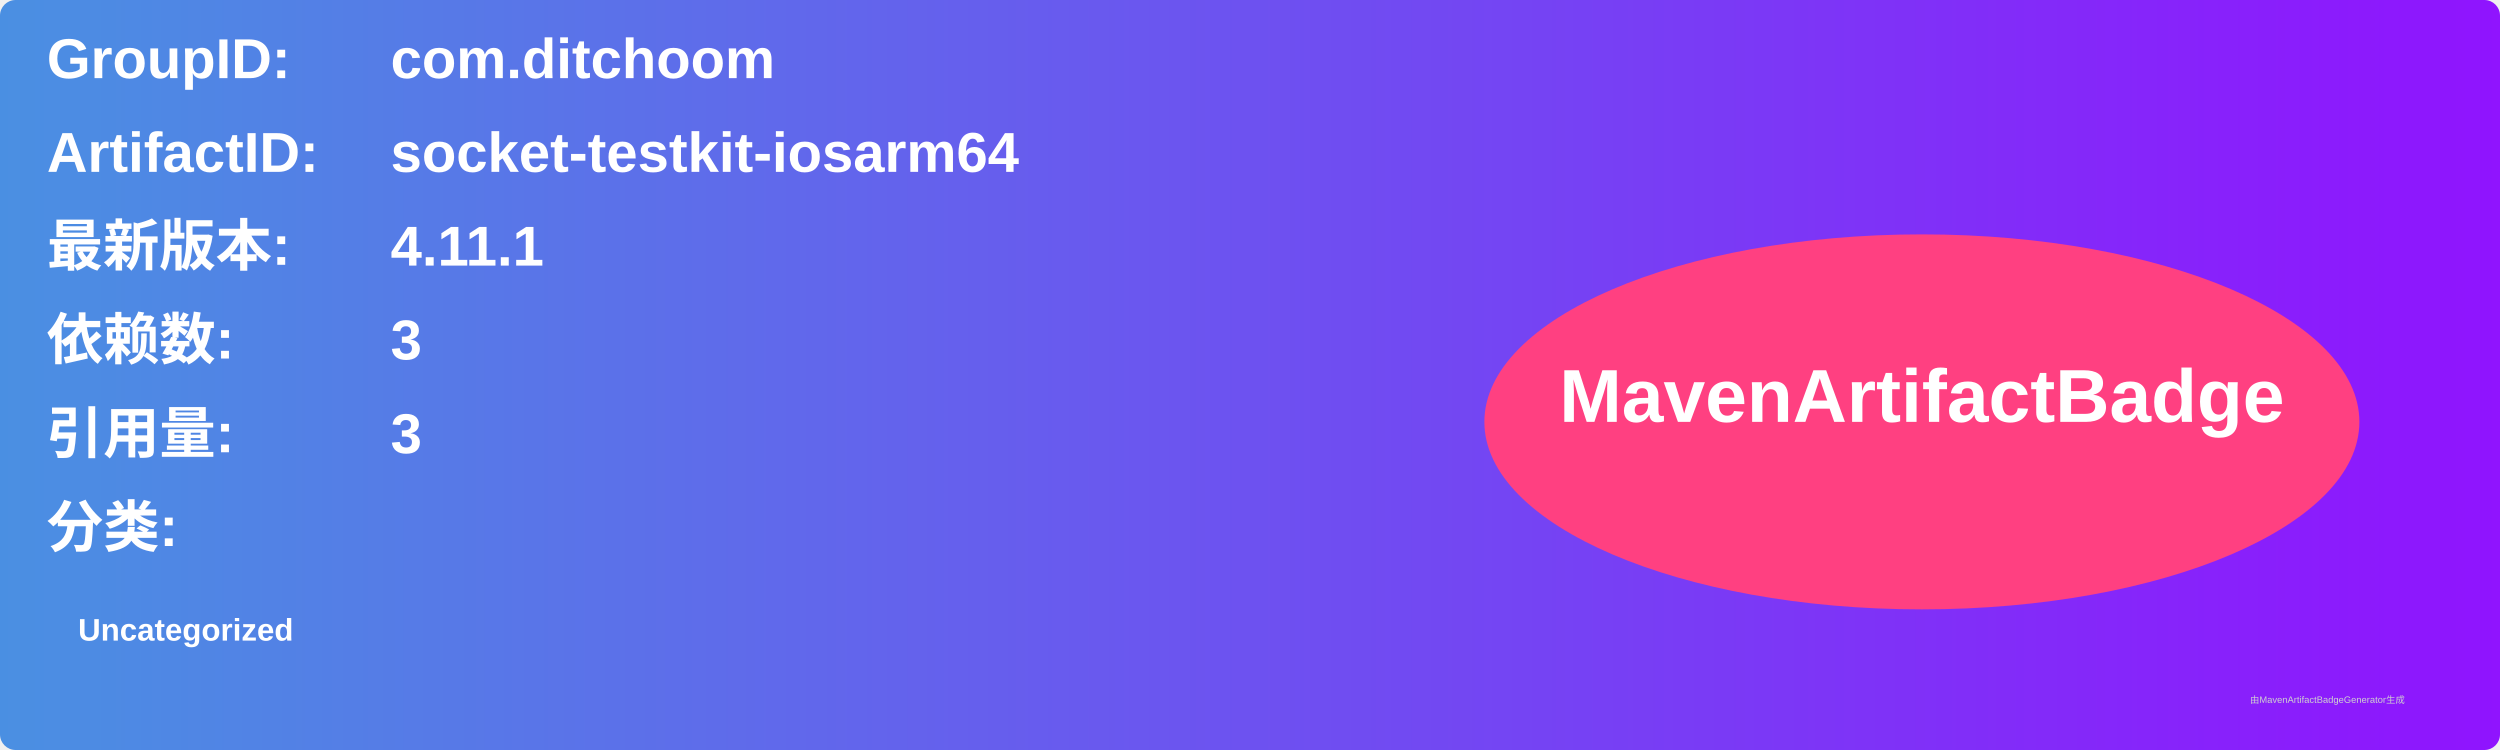
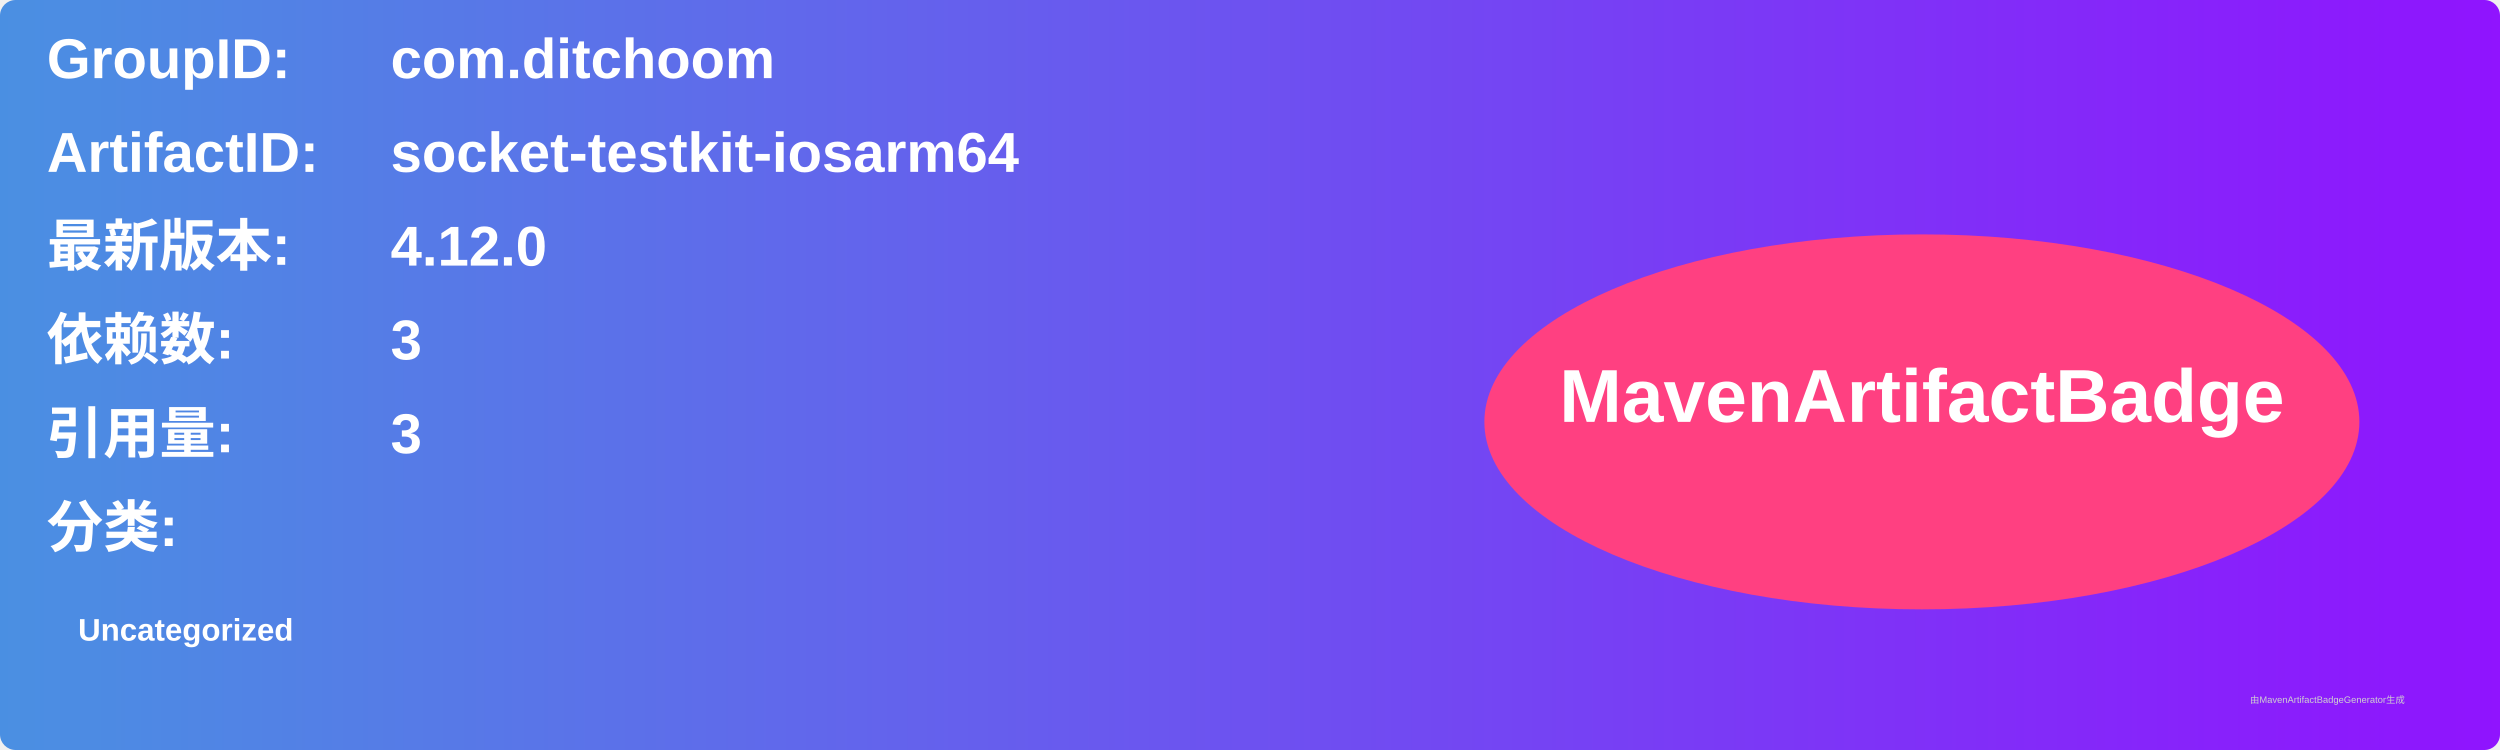
<svg xmlns="http://www.w3.org/2000/svg" width="800" height="240" viewBox="0 0 800 240">
  <linearGradient id="grad" x1="0%" y1="0%" x2="100%" y2="0%">
    <stop offset="0%" stop-color="#4a90e2" />
    <stop offset="100%" stop-color="#9013fe" />
  </linearGradient>
  <rect width="100%" height="100%" rx="5" ry="5" fill="url(#grad)" />
  <g transform="translate(15, 15)">
    <text x="0" y="10" font-family="Arial" font-size="18" fill="white" font-weight="bold" width="260">GroupID:</text>
    <text x="110" y="10" font-family="Arial" font-size="18" fill="white" font-weight="bold" width="460">com.ditchoom</text>
    <text x="0" y="40" font-family="Arial" font-size="18" fill="white" font-weight="bold" width="260">ArtifactID:</text>
    <text x="110" y="40" font-family="Arial" font-size="18" fill="white" font-weight="bold" width="460">socket-testkit-iosarm64</text>
    <text x="0" y="70" font-family="Arial" font-size="18" fill="white" font-weight="bold">最新版本:</text>
    <text x="110" y="70" font-family="Arial" font-size="18" fill="white" font-weight="bold">
-       <tspan font-weight="bold">4.11.1</tspan>
+       <tspan font-weight="bold">4.12.0</tspan>
    </text>
    <text x="0" y="100" font-family="Arial" font-size="18" fill="white" font-weight="bold">依赖数: </text>
    <text x="110" y="100" font-family="Arial" font-size="18" fill="white">
      <tspan font-weight="bold">3</tspan>
    </text>
    <text x="0" y="130" font-family="Arial" font-size="18" fill="white" font-weight="bold">引用量: </text>
    <text x="110" y="130" font-family="Arial" font-size="18" fill="white">
      <tspan font-weight="bold">3</tspan>
    </text>
    <text x="0" y="160" font-family="Arial" font-size="18" fill="white" font-weight="bold">分类:</text>
    <text x="10" y="190" font-family="Arial" font-size="10" fill="white">
      <tspan font-weight="bold">Uncategorized</tspan>
    </text>
    <ellipse cx="600" cy="120" rx="140" ry="60" fill="#ff4081" />
    <text x="600" y="120" text-anchor="middle" font-family="Arial" font-size="24" fill="white" font-weight="bold">MavenArtifactBadge</text>
  </g>
  <text x="720" y="225" font-family="Arial" font-size="3" fill="#d0d0d0">由MavenArtifactBadgeGenerator生成</text>
</svg>
